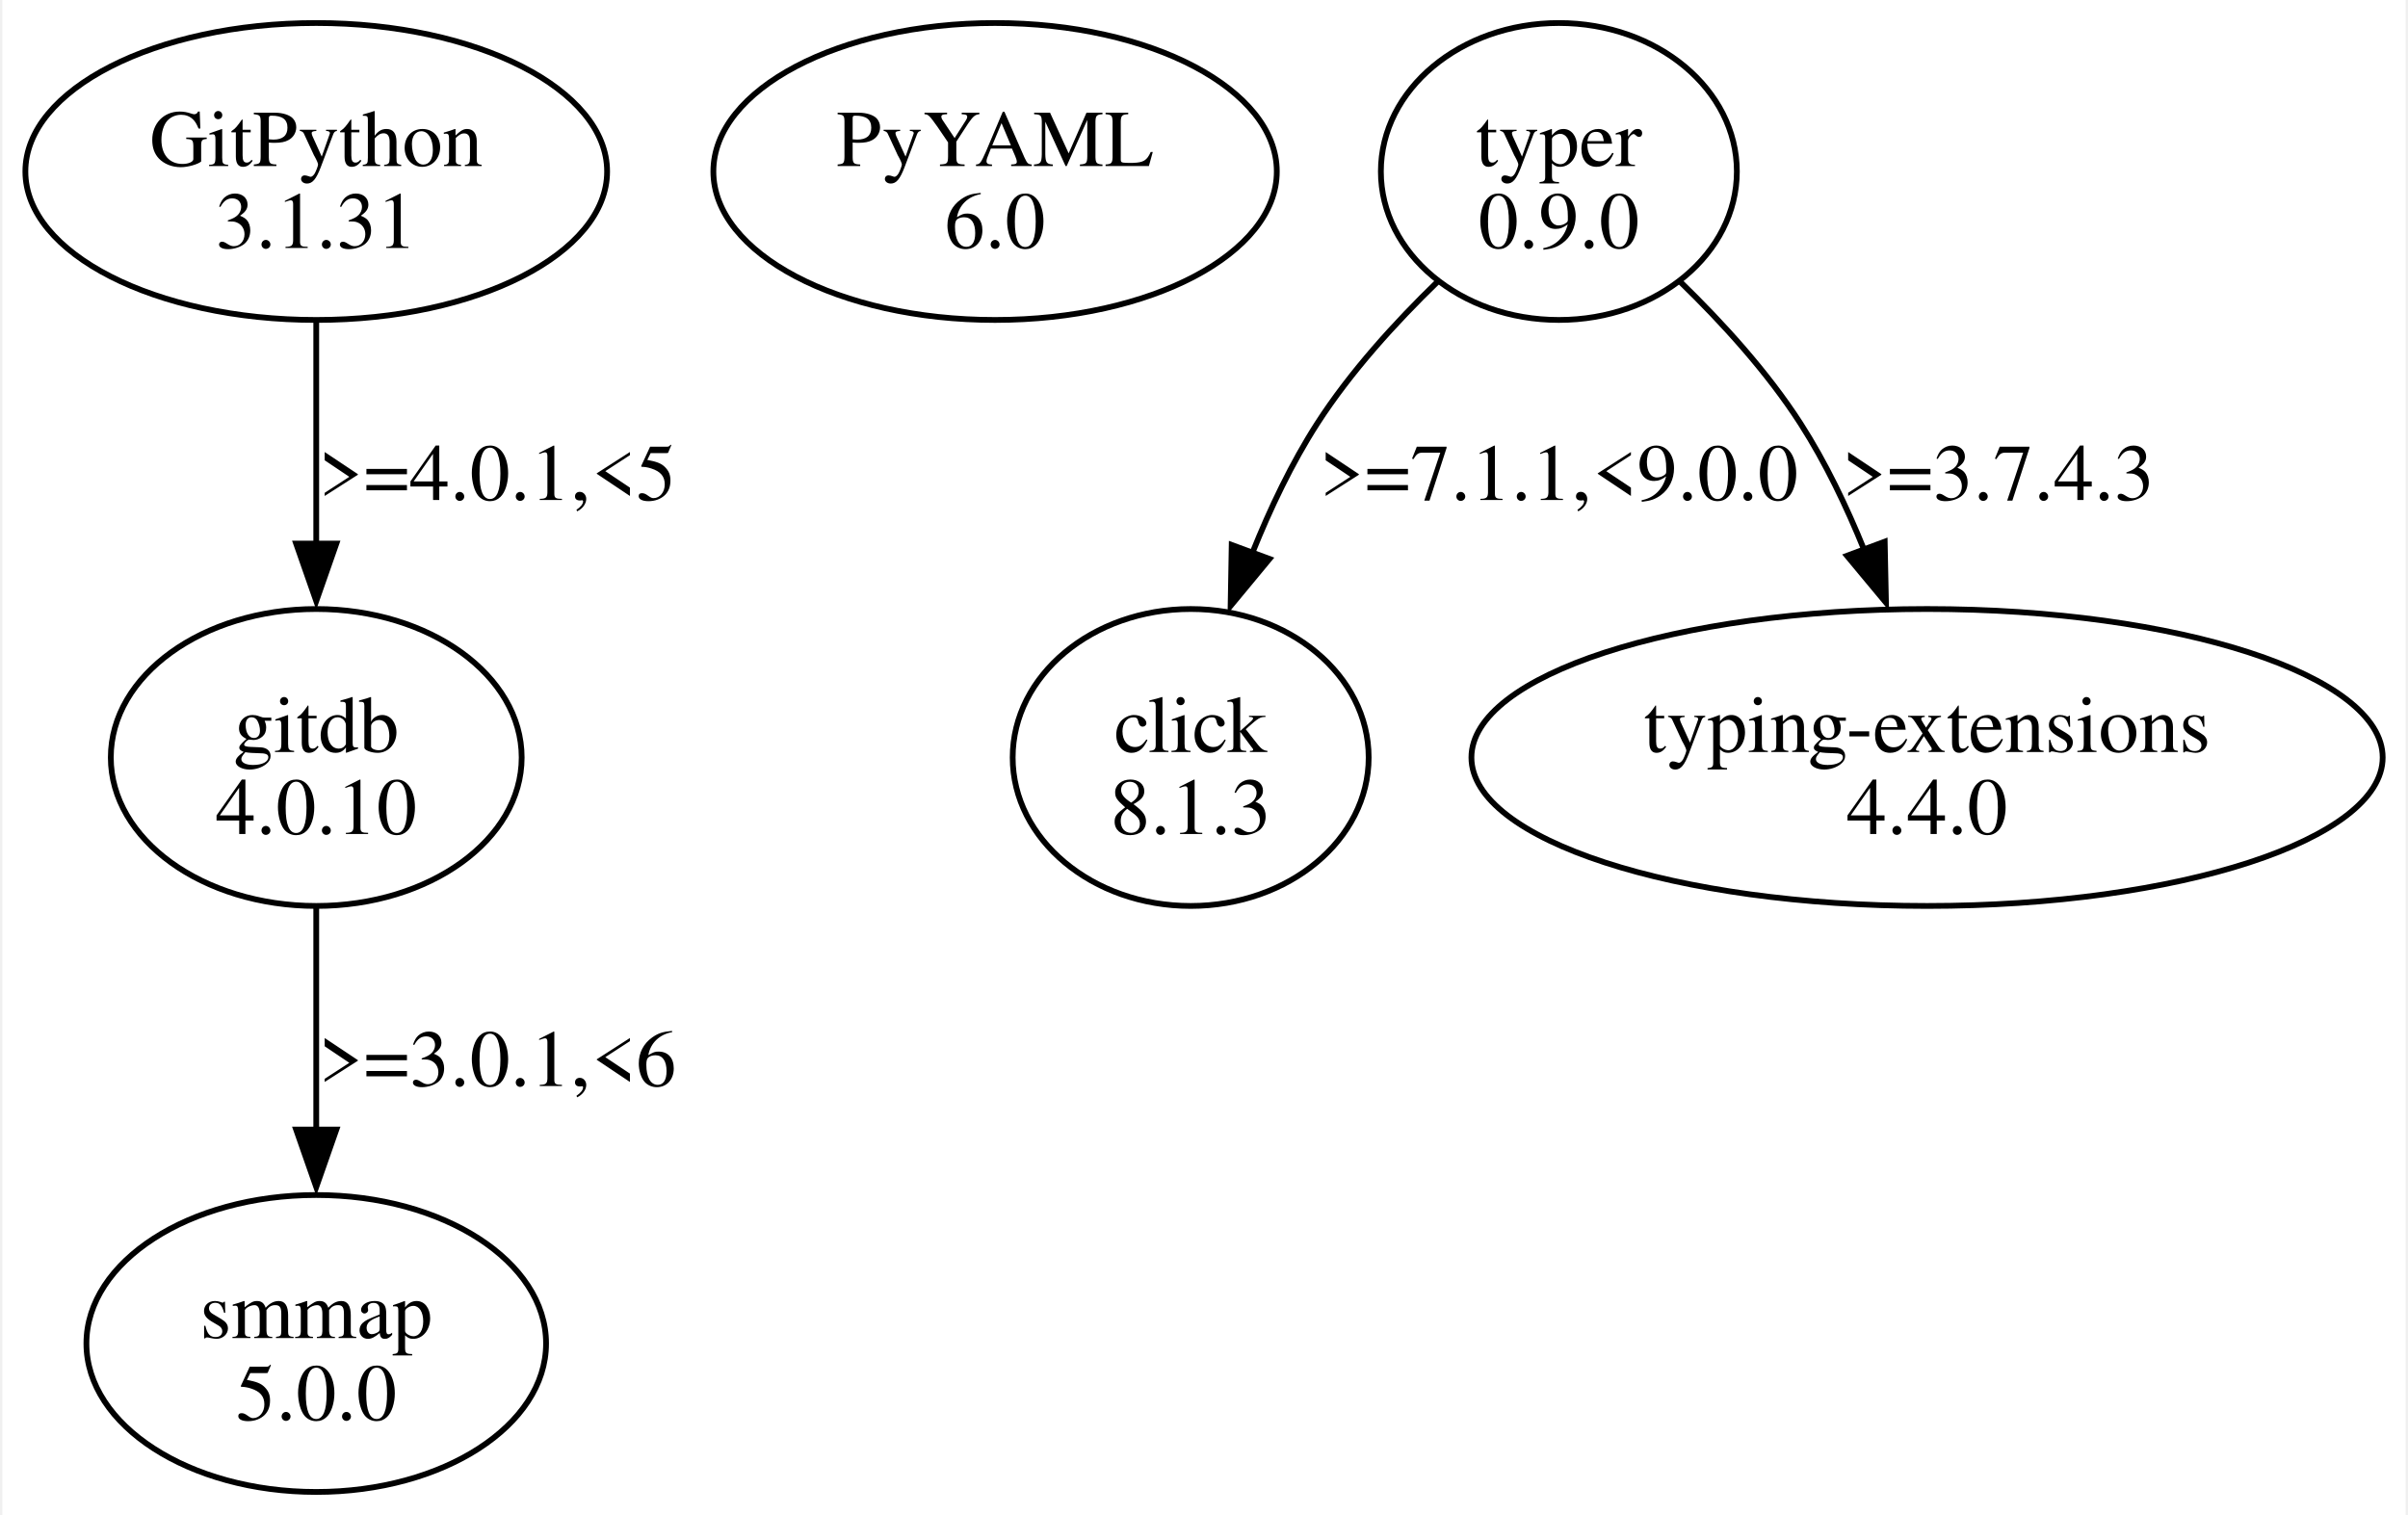
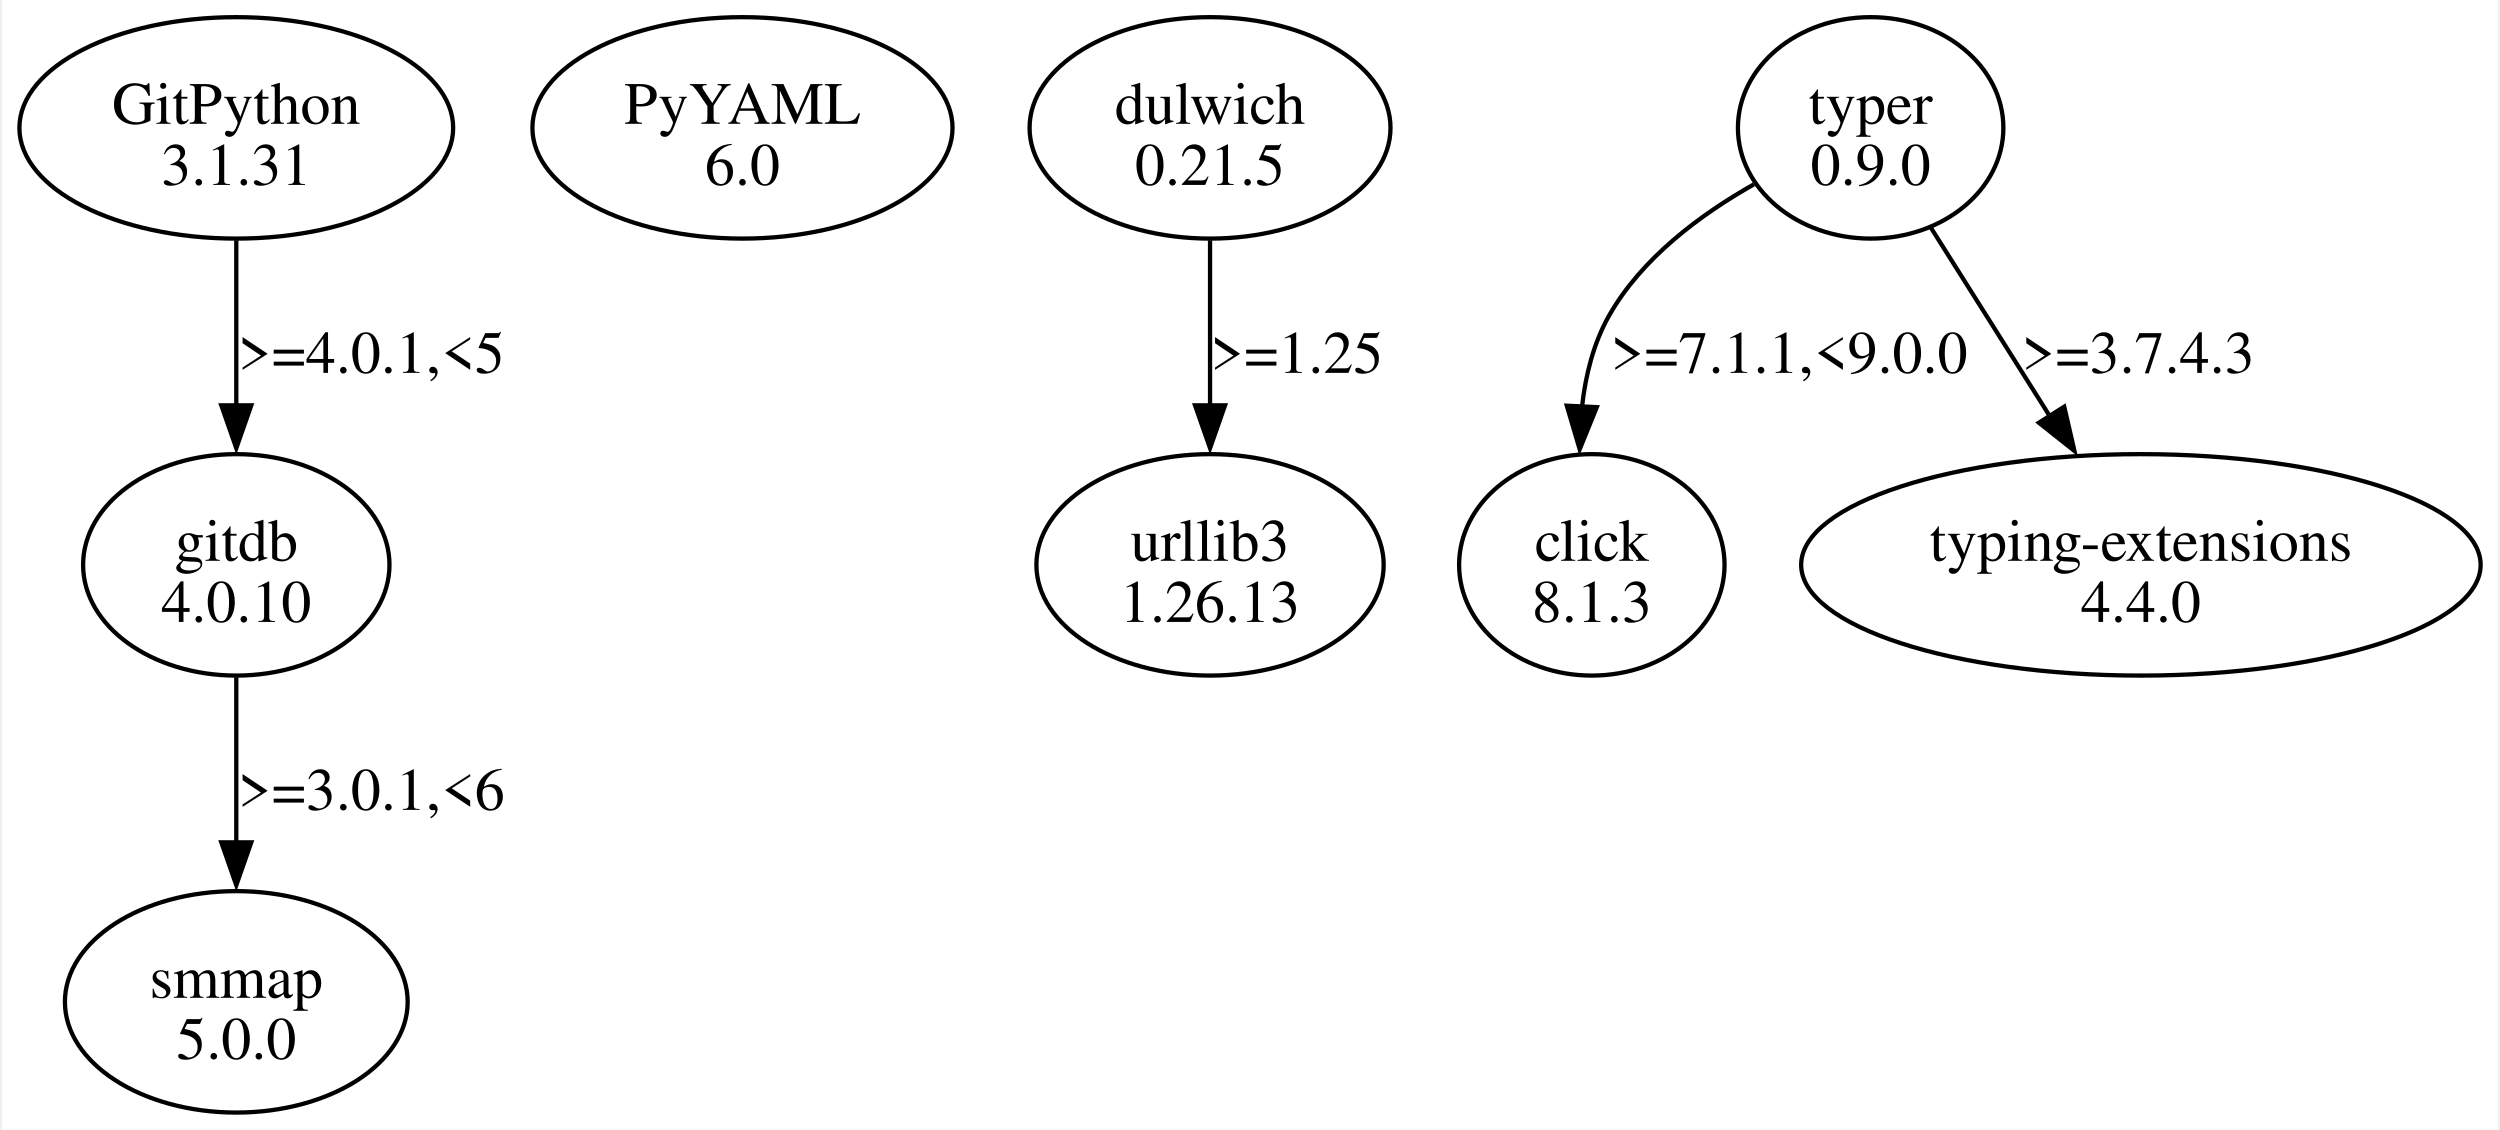
- <svg xmlns="http://www.w3.org/2000/svg" width="418pt" height="263pt" viewBox="0.00 0.00 417.75 263.36">
+ <svg xmlns="http://www.w3.org/2000/svg" width="582pt" height="263pt" viewBox="0.00 0.00 581.75 263.36">
  <g id="graph0" class="graph" transform="scale(1 1) rotate(0) translate(4 259.36)">
-     <polygon fill="white" stroke="none" points="-4,4 -4,-259.36 413.75,-259.36 413.75,4 -4,4" />
+     <polygon fill="white" stroke="none" points="-4,4 -4,-259.36 577.75,-259.36 577.75,4 -4,4" />
    <g id="node1" class="node">
      <ellipse fill="none" stroke="black" cx="50.56" cy="-229.55" rx="50.56" ry="25.81" />
      <text text-anchor="middle" x="50.56" y="-230.5" font-family="Times,serif" font-size="14.00">GitPython</text>
      <text text-anchor="middle" x="50.56" y="-216.25" font-family="Times,serif" font-size="14.00">3.1.31</text>
    </g>
    <g id="node2" class="node">
      <ellipse fill="none" stroke="black" cx="50.56" cy="-127.68" rx="35.71" ry="25.81" />
      <text text-anchor="middle" x="50.56" y="-128.63" font-family="Times,serif" font-size="14.00">gitdb</text>
      <text text-anchor="middle" x="50.56" y="-114.38" font-family="Times,serif" font-size="14.00">4.0.10</text>
    </g>
    <g id="edge1" class="edge">
      <path fill="none" stroke="black" d="M50.56,-203.35C50.56,-191.64 50.56,-177.5 50.56,-164.69" />
      <polygon fill="black" stroke="black" points="54.06,-164.87 50.56,-154.87 47.06,-164.87 54.06,-164.87" />
      <text text-anchor="middle" x="82.06" y="-172.44" font-family="Times,serif" font-size="14.00">&gt;=4.0.1,&lt;5</text>
    </g>
    <g id="node3" class="node">
      <ellipse fill="none" stroke="black" cx="50.56" cy="-25.81" rx="39.95" ry="25.81" />
      <text text-anchor="middle" x="50.56" y="-26.76" font-family="Times,serif" font-size="14.00">smmap</text>
      <text text-anchor="middle" x="50.56" y="-12.51" font-family="Times,serif" font-size="14.00">5.0.0</text>
    </g>
    <g id="edge2" class="edge">
      <path fill="none" stroke="black" d="M50.56,-101.48C50.56,-89.77 50.56,-75.63 50.56,-62.82" />
      <polygon fill="black" stroke="black" points="54.06,-63 50.56,-53 47.06,-63 54.06,-63" />
      <text text-anchor="middle" x="82.06" y="-70.57" font-family="Times,serif" font-size="14.00">&gt;=3.0.1,&lt;6</text>
    </g>
    <g id="node4" class="node">
      <ellipse fill="none" stroke="black" cx="168.56" cy="-229.55" rx="48.97" ry="25.81" />
      <text text-anchor="middle" x="168.56" y="-230.5" font-family="Times,serif" font-size="14.00">PyYAML</text>
      <text text-anchor="middle" x="168.56" y="-216.25" font-family="Times,serif" font-size="14.00">6.0</text>
    </g>
    <g id="node5" class="node">
-       <ellipse fill="none" stroke="black" cx="266.56" cy="-229.55" rx="30.94" ry="25.81" />
-       <text text-anchor="middle" x="266.56" y="-230.5" font-family="Times,serif" font-size="14.00">typer</text>
-       <text text-anchor="middle" x="266.56" y="-216.25" font-family="Times,serif" font-size="14.00">0.9.0</text>
+       <ellipse fill="none" stroke="black" cx="277.56" cy="-229.55" rx="42.07" ry="25.81" />
+       <text text-anchor="middle" x="277.56" y="-230.5" font-family="Times,serif" font-size="14.00">dulwich</text>
+       <text text-anchor="middle" x="277.56" y="-216.25" font-family="Times,serif" font-size="14.00">0.21.5</text>
    </g>
    <g id="node6" class="node">
-       <ellipse fill="none" stroke="black" cx="202.56" cy="-127.68" rx="30.94" ry="25.81" />
-       <text text-anchor="middle" x="202.56" y="-128.63" font-family="Times,serif" font-size="14.00">click</text>
-       <text text-anchor="middle" x="202.56" y="-114.38" font-family="Times,serif" font-size="14.00">8.1.3</text>
+       <ellipse fill="none" stroke="black" cx="277.56" cy="-127.68" rx="40.48" ry="25.81" />
+       <text text-anchor="middle" x="277.56" y="-128.63" font-family="Times,serif" font-size="14.00">urllib3</text>
+       <text text-anchor="middle" x="277.56" y="-114.38" font-family="Times,serif" font-size="14.00">1.26.13</text>
    </g>
    <g id="edge3" class="edge">
-       <path fill="none" stroke="black" d="M245.49,-210.4C238.14,-203.28 230.31,-194.67 224.56,-185.74 220.13,-178.86 216.38,-170.96 213.29,-163.27" />
-       <polygon fill="black" stroke="black" points="216.26,-162.2 209.5,-154.04 209.69,-164.63 216.26,-162.2" />
-       <text text-anchor="middle" x="266.56" y="-172.44" font-family="Times,serif" font-size="14.00">&gt;=7.1.1,&lt;9.0.0</text>
+       <path fill="none" stroke="black" d="M277.56,-203.35C277.56,-191.64 277.56,-177.5 277.56,-164.69" />
+       <polygon fill="black" stroke="black" points="281.06,-164.87 277.56,-154.87 274.06,-164.87 281.06,-164.87" />
+       <text text-anchor="middle" x="297.81" y="-172.44" font-family="Times,serif" font-size="14.00">&gt;=1.25</text>
    </g>
    <g id="node7" class="node">
-       <ellipse fill="none" stroke="black" cx="330.56" cy="-127.68" rx="79.2" ry="25.81" />
-       <text text-anchor="middle" x="330.56" y="-128.63" font-family="Times,serif" font-size="14.00">typing-extensions</text>
-       <text text-anchor="middle" x="330.56" y="-114.38" font-family="Times,serif" font-size="14.00">4.4.0</text>
+       <ellipse fill="none" stroke="black" cx="431.56" cy="-229.55" rx="30.94" ry="25.81" />
+       <text text-anchor="middle" x="431.56" y="-230.5" font-family="Times,serif" font-size="14.00">typer</text>
+       <text text-anchor="middle" x="431.56" y="-216.25" font-family="Times,serif" font-size="14.00">0.9.0</text>
+     </g>
+     <g id="node8" class="node">
+       <ellipse fill="none" stroke="black" cx="366.56" cy="-127.68" rx="30.94" ry="25.81" />
+       <text text-anchor="middle" x="366.56" y="-128.63" font-family="Times,serif" font-size="14.00">click</text>
+       <text text-anchor="middle" x="366.56" y="-114.38" font-family="Times,serif" font-size="14.00">8.1.3</text>
    </g>
    <g id="edge4" class="edge">
-       <path fill="none" stroke="black" d="M287.63,-210.4C294.97,-203.28 302.81,-194.67 308.56,-185.74 312.9,-178.99 316.6,-171.24 319.66,-163.69" />
-       <polygon fill="black" stroke="black" points="323.2,-165.2 323.42,-154.6 316.64,-162.75 323.2,-165.2" />
-       <text text-anchor="middle" x="342.93" y="-172.44" font-family="Times,serif" font-size="14.00">&gt;=3.7.4.3</text>
+       <path fill="none" stroke="black" d="M404.36,-216.4C391.85,-209.33 378.13,-199.14 370.56,-185.74 366.96,-179.37 365.1,-171.93 364.28,-164.58" />
+       <polygon fill="black" stroke="black" points="367.72,-164.44 363.73,-154.62 360.73,-164.78 367.72,-164.44" />
+       <text text-anchor="middle" x="412.56" y="-172.44" font-family="Times,serif" font-size="14.00">&gt;=7.1.1,&lt;9.0.0</text>
+     </g>
+     <g id="node9" class="node">
+       <ellipse fill="none" stroke="black" cx="494.56" cy="-127.68" rx="79.2" ry="25.81" />
+       <text text-anchor="middle" x="494.56" y="-128.63" font-family="Times,serif" font-size="14.00">typing-extensions</text>
+       <text text-anchor="middle" x="494.56" y="-114.38" font-family="Times,serif" font-size="14.00">4.4.0</text>
+     </g>
+     <g id="edge5" class="edge">
+       <path fill="none" stroke="black" d="M445.54,-206.38C453.69,-193.47 464.13,-176.92 473.28,-162.41" />
+       <polygon fill="black" stroke="black" points="476.69,-164.56 479.07,-154.23 470.77,-160.82 476.69,-164.56" />
+       <text text-anchor="middle" x="493.93" y="-172.44" font-family="Times,serif" font-size="14.00">&gt;=3.7.4.3</text>
    </g>
  </g>
</svg>
